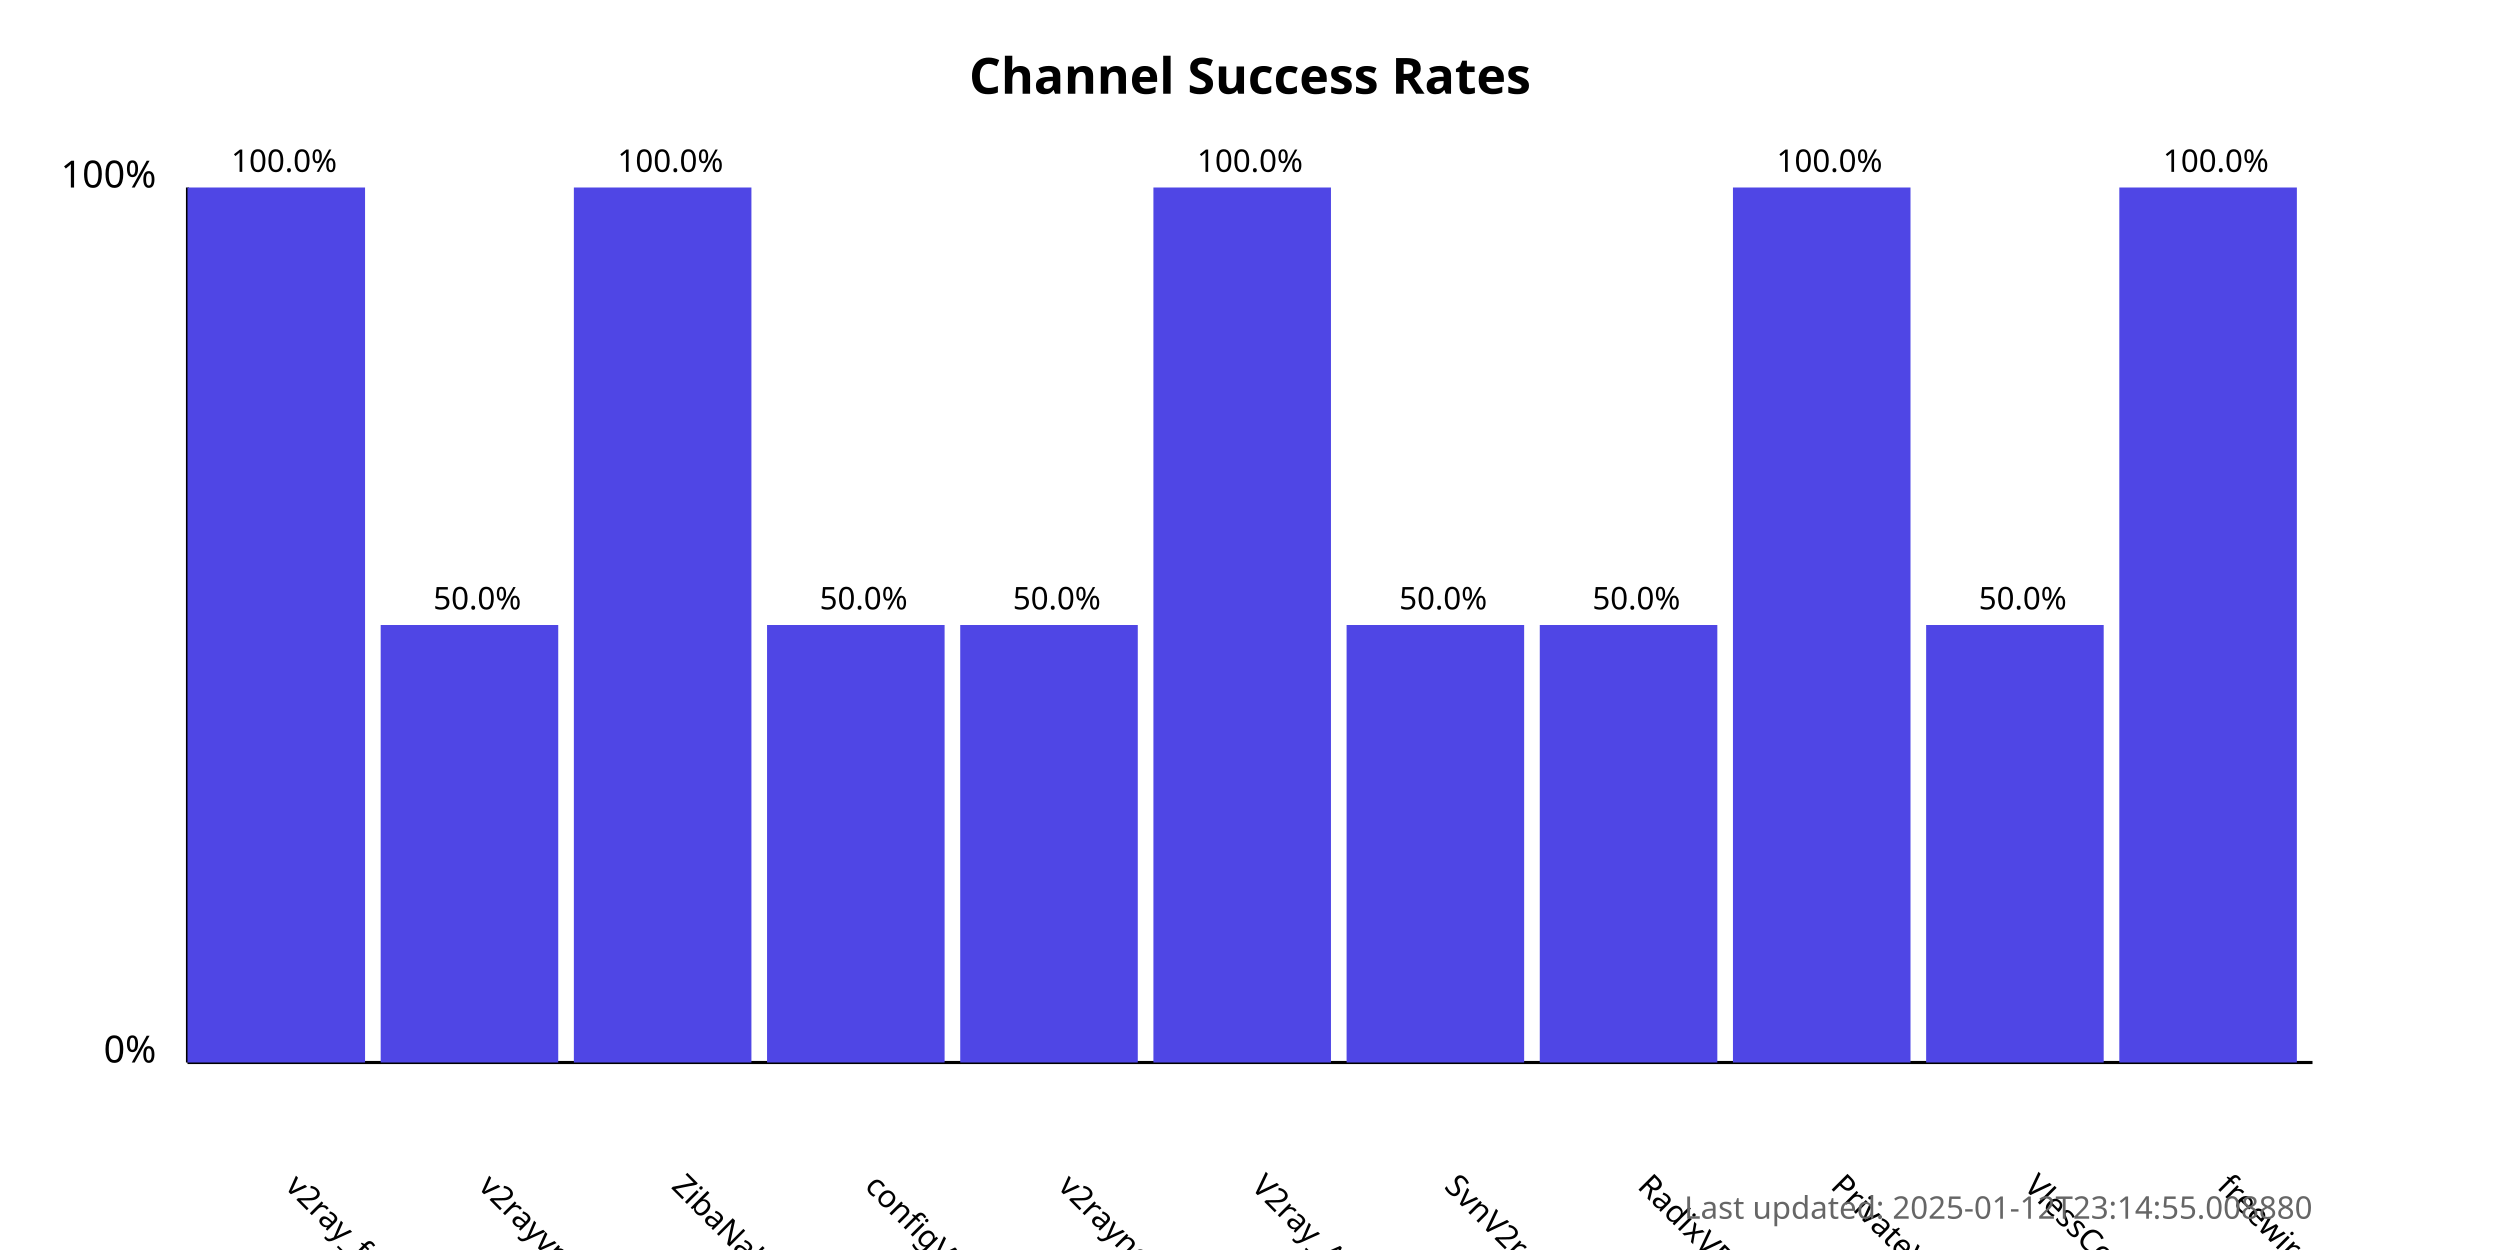
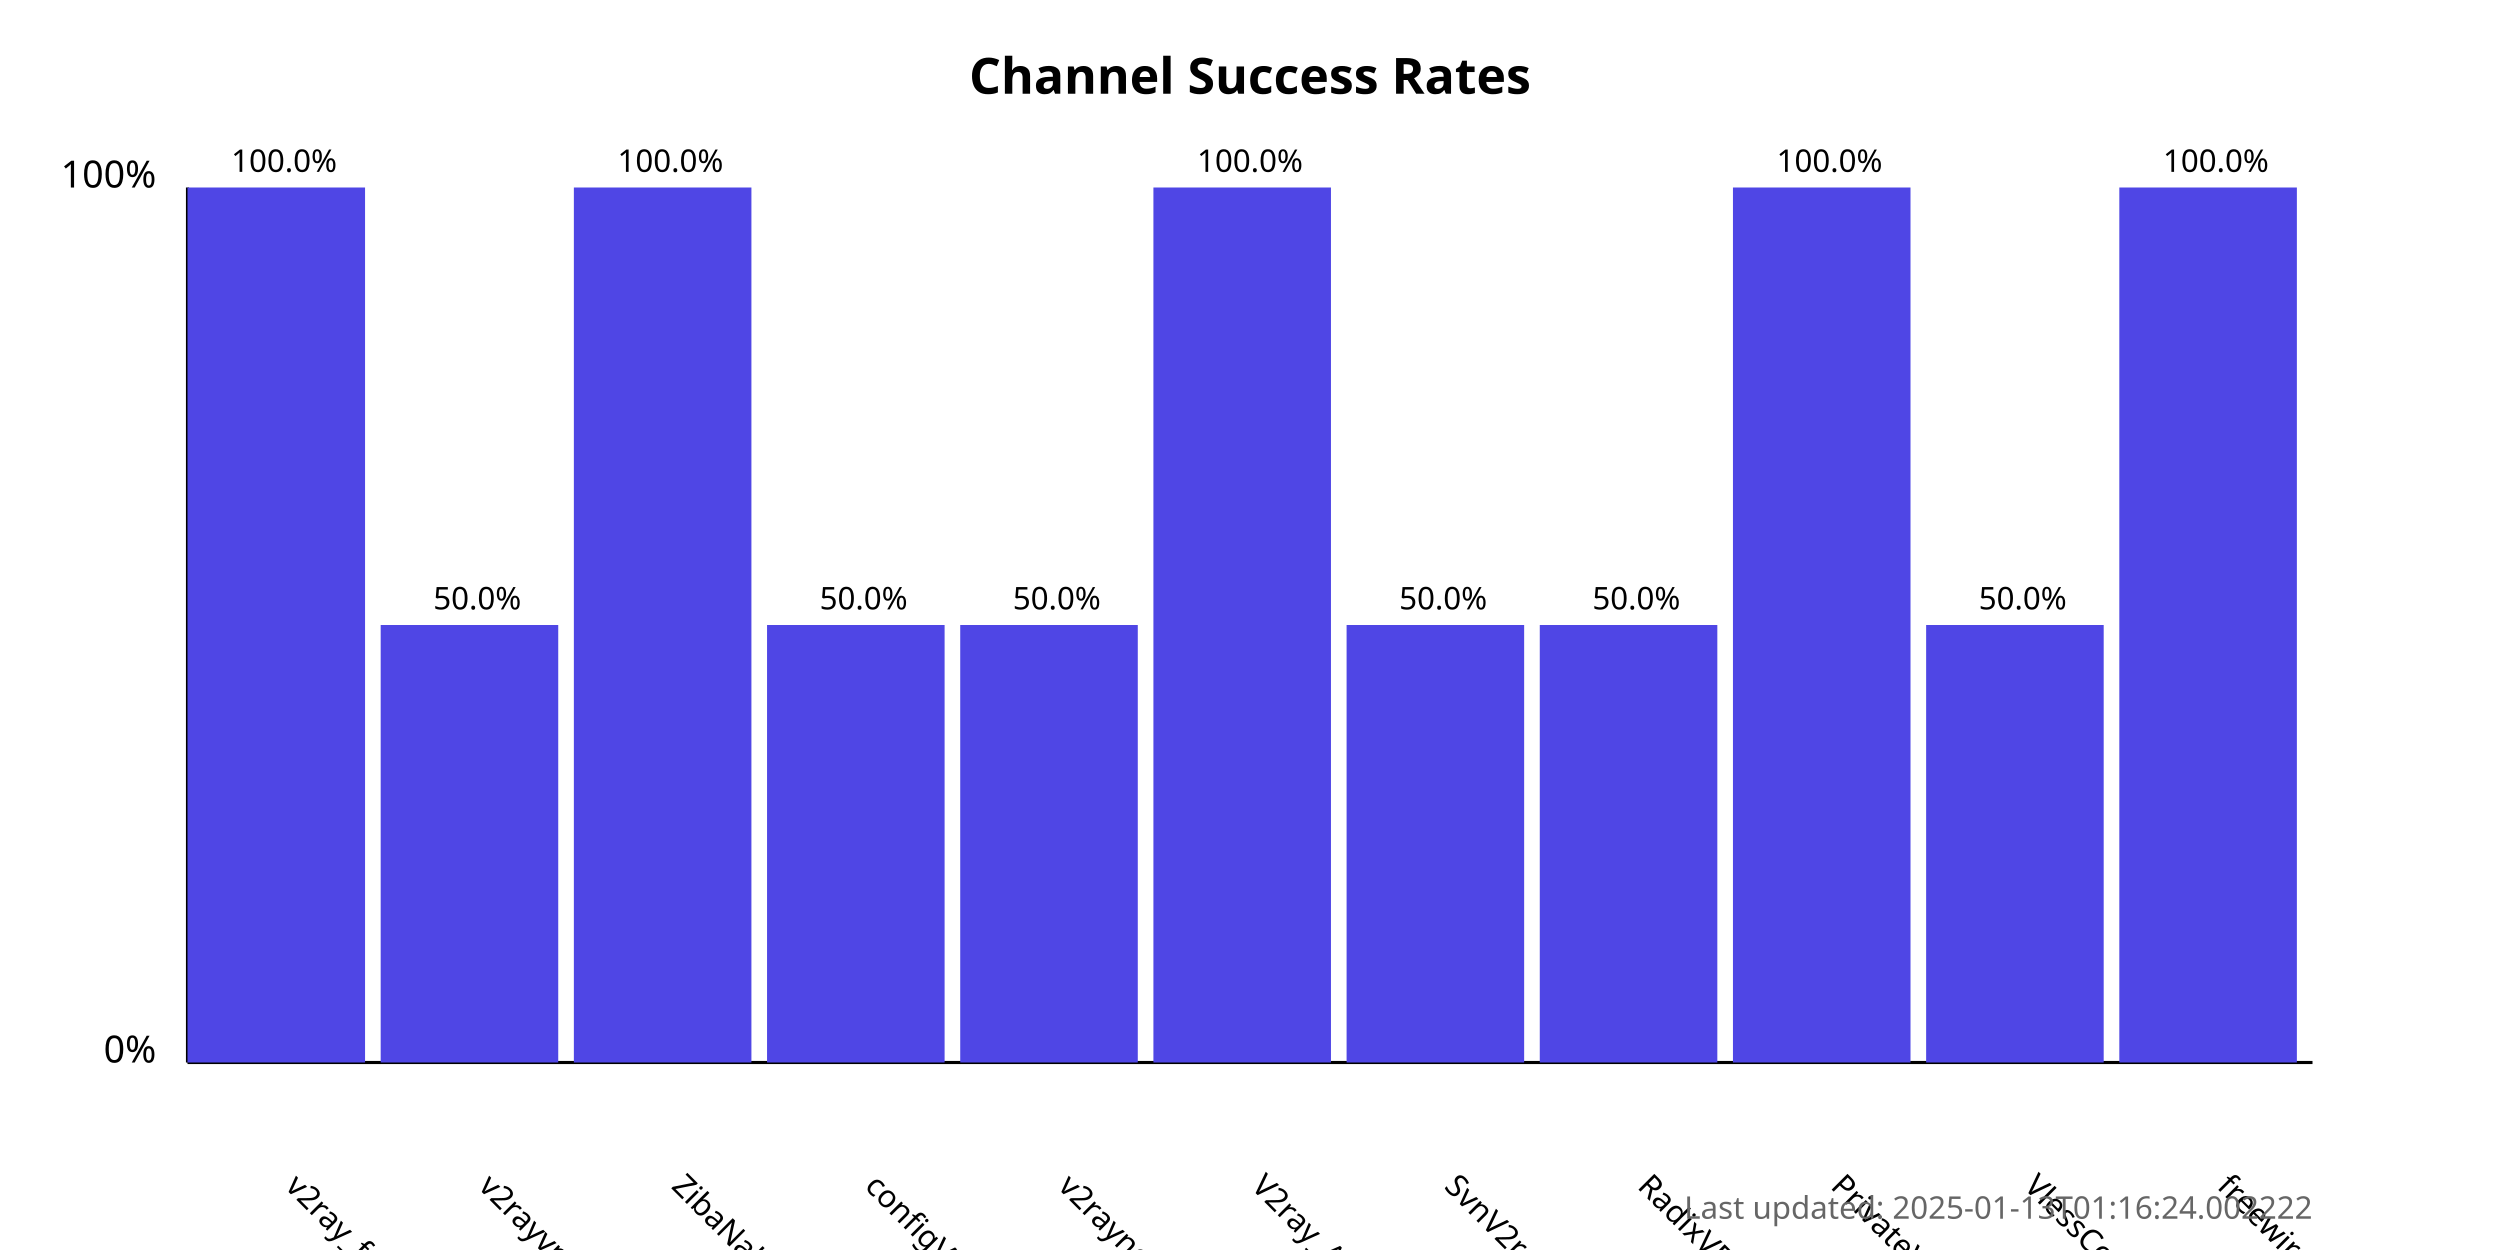
<svg xmlns="http://www.w3.org/2000/svg" width="800" height="400">
  <style>
            .chart-title { font: bold 16px sans-serif; }
            .axis-label { font: 12px sans-serif; }
            .tick-label { font: 10px sans-serif; }
            .bar { fill: #4f46e5; }
            .bar:hover { fill: #6366f1; }
            .timestamp { font: 10px sans-serif; fill: #666; }
        </style>
  <text x="400.0" y="30" text-anchor="middle" class="chart-title">
            Channel Success Rates
        </text>
  <line x1="60" y1="340" x2="60" y2="60" stroke="black" stroke-width="1" />
  <line x1="60" y1="340" x2="740" y2="340" stroke="black" stroke-width="1" />
  <text x="50" y="340" text-anchor="end" class="axis-label">0%</text>
  <text x="50" y="60" text-anchor="end" class="axis-label">100%</text>
  <g>
    <rect x="60" y="60.0" width="56.818" height="280.0" class="bar" />
    <text x="90.909" y="380" transform="rotate(45, 90.90909, 380)" text-anchor="start" class="tick-label">
                v2ray_free_conf
            </text>
    <text x="90.909" y="55.0" text-anchor="middle" class="tick-label">
                100.0%
            </text>
  </g>
  <g>
    <rect x="121.818" y="200.0" width="56.818" height="140.0" class="bar" />
    <text x="152.727" y="380" transform="rotate(45, 152.7273, 380)" text-anchor="start" class="tick-label">
                v2rayvpno
            </text>
    <text x="152.727" y="195.0" text-anchor="middle" class="tick-label">
                50.0%
            </text>
  </g>
  <g>
    <rect x="183.636" y="60.0" width="56.818" height="280.0" class="bar" />
    <text x="214.545" y="380" transform="rotate(45, 214.5455, 380)" text-anchor="start" class="tick-label">
                ZibaNabz
            </text>
    <text x="214.545" y="55.0" text-anchor="middle" class="tick-label">
                100.0%
            </text>
  </g>
  <g>
    <rect x="245.455" y="200.0" width="56.818" height="140.0" class="bar" />
    <text x="276.364" y="380" transform="rotate(45, 276.3636, 380)" text-anchor="start" class="tick-label">
                configV2rayForFree
            </text>
    <text x="276.364" y="195.0" text-anchor="middle" class="tick-label">
                50.0%
            </text>
  </g>
  <g>
    <rect x="307.273" y="200.0" width="56.818" height="140.0" class="bar" />
    <text x="338.182" y="380" transform="rotate(45, 338.1818, 380)" text-anchor="start" class="tick-label">
                v2rayngvpn
            </text>
    <text x="338.182" y="195.0" text-anchor="middle" class="tick-label">
                50.0%
            </text>
  </g>
  <g>
    <rect x="369.091" y="60.0" width="56.818" height="280.0" class="bar" />
    <text x="400.0" y="380" transform="rotate(45, 400.0, 380)" text-anchor="start" class="tick-label">
                V2ray_Alpha
            </text>
    <text x="400.0" y="55.0" text-anchor="middle" class="tick-label">
                100.0%
            </text>
  </g>
  <g>
    <rect x="430.909" y="200.0" width="56.818" height="140.0" class="bar" />
    <text x="461.818" y="380" transform="rotate(45, 461.8182, 380)" text-anchor="start" class="tick-label">
                SvnV2ray
            </text>
    <text x="461.818" y="195.0" text-anchor="middle" class="tick-label">
                50.0%
            </text>
  </g>
  <g>
    <rect x="492.727" y="200.0" width="56.818" height="140.0" class="bar" />
    <text x="523.636" y="380" transform="rotate(45, 523.6364, 380)" text-anchor="start" class="tick-label">
                RadixVPN
            </text>
    <text x="523.636" y="195.0" text-anchor="middle" class="tick-label">
                50.0%
            </text>
  </g>
  <g>
    <rect x="554.545" y="60.0" width="56.818" height="280.0" class="bar" />
    <text x="585.455" y="380" transform="rotate(45, 585.4545, 380)" text-anchor="start" class="tick-label">
                PrivateVPNs
            </text>
    <text x="585.455" y="55.0" text-anchor="middle" class="tick-label">
                100.0%
            </text>
  </g>
  <g>
    <rect x="616.364" y="200.0" width="56.818" height="140.0" class="bar" />
    <text x="647.273" y="380" transform="rotate(45, 647.2727, 380)" text-anchor="start" class="tick-label">
                VlessConfig
            </text>
    <text x="647.273" y="195.0" text-anchor="middle" class="tick-label">
                50.0%
            </text>
  </g>
  <g>
    <rect x="678.182" y="60.0" width="56.818" height="280.0" class="bar" />
    <text x="709.091" y="380" transform="rotate(45, 709.0909, 380)" text-anchor="start" class="tick-label">
                freewireguard
            </text>
    <text x="709.091" y="55.0" text-anchor="middle" class="tick-label">
                100.0%
            </text>
  </g>
  <text x="740" y="390" text-anchor="end" class="timestamp">
-             Last updated: 2025-01-12T23:14:55.008880
+             Last updated: 2025-01-13T01:16:24.002222
        </text>
</svg>
